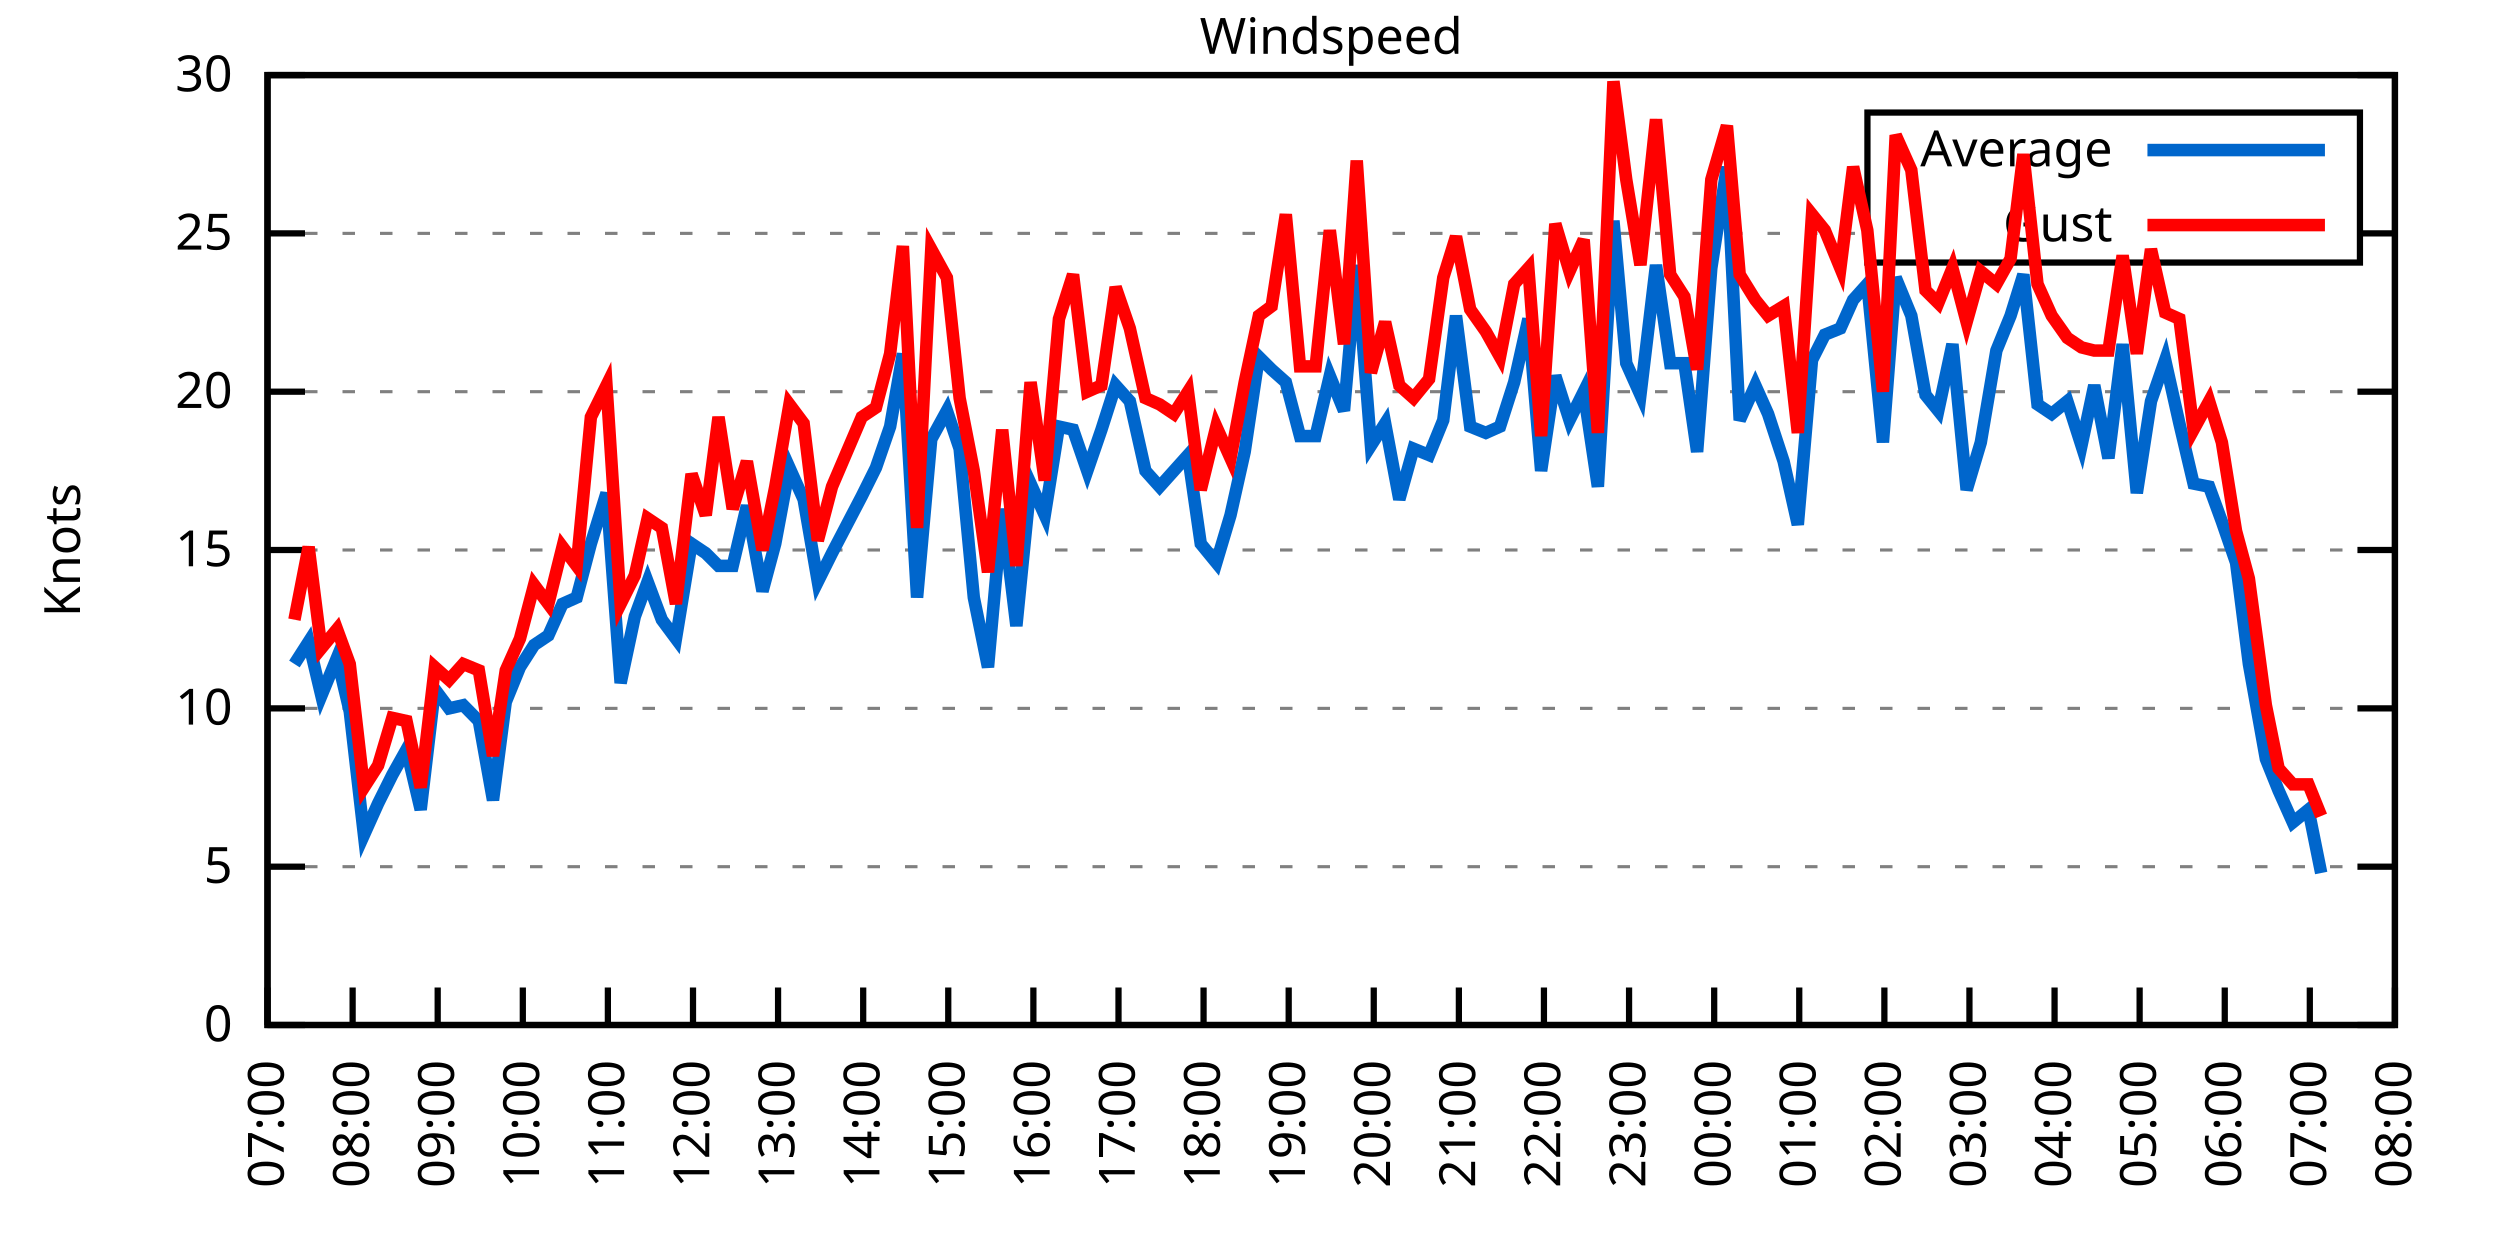
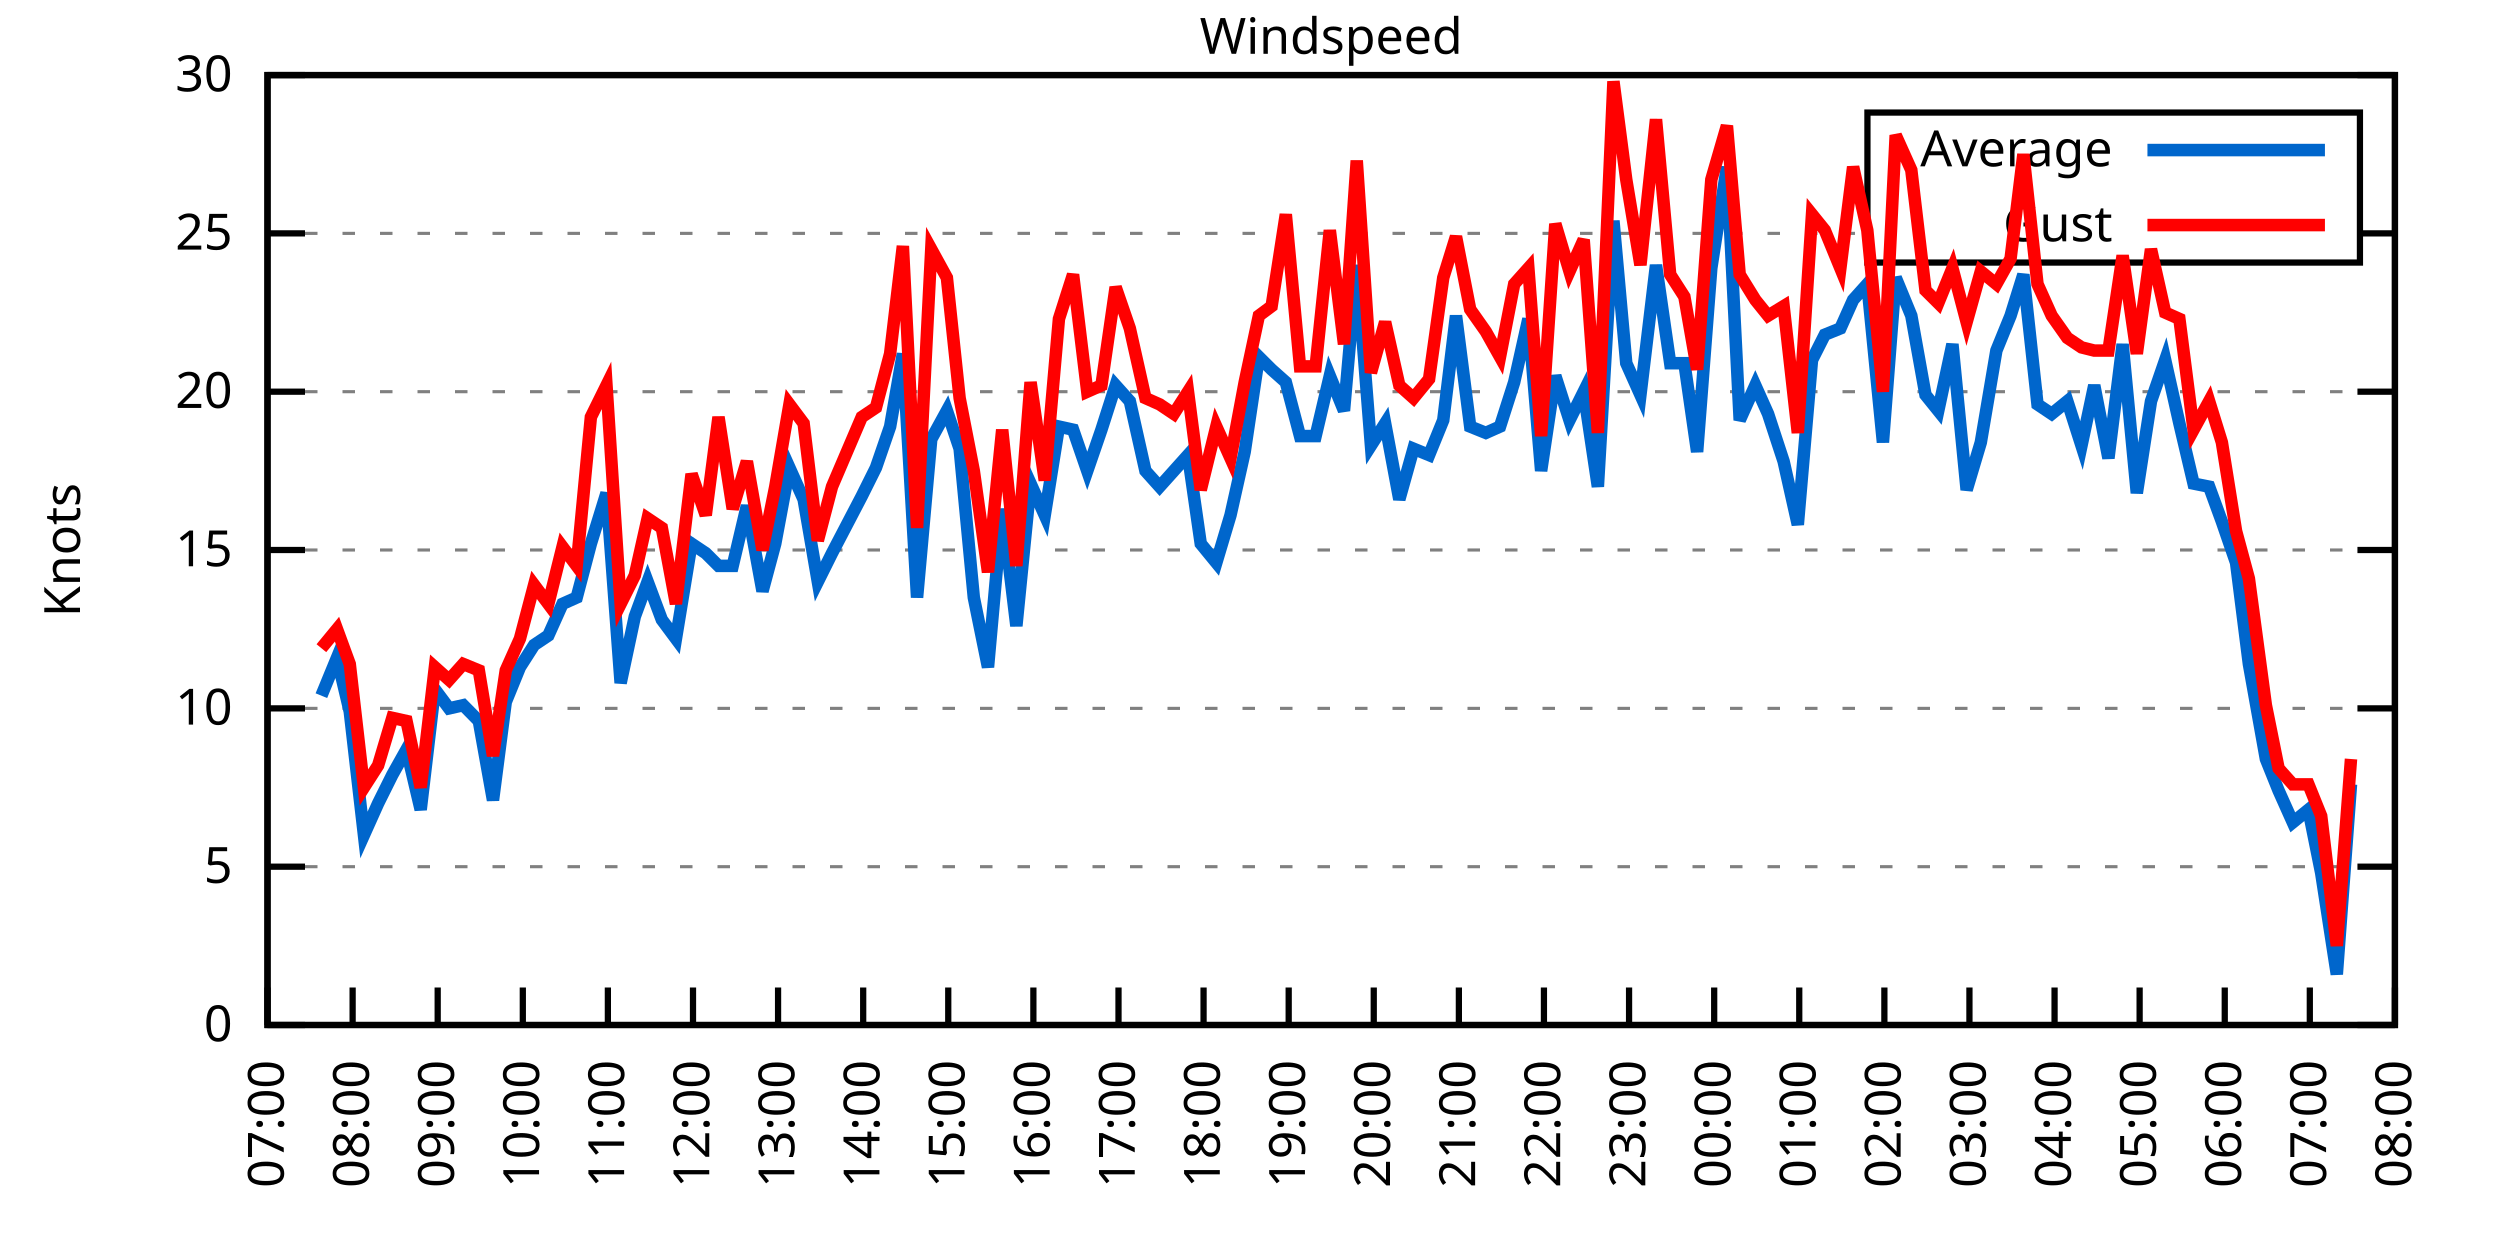
<svg xmlns="http://www.w3.org/2000/svg" xmlns:xlink="http://www.w3.org/1999/xlink" width="400" height="200" viewBox="0 0 400 200">
  <g id="gnuplot_canvas">
    <rect x="0" y="0" width="400" height="200" fill="none" />
    <defs>
      <circle id="gpDot" r="0.5" stroke-width="0.5" stroke="currentColor" />
      <path id="gpPt0" stroke-width="0.333" stroke="currentColor" d="M-1,0 h2 M0,-1 v2" />
      <path id="gpPt1" stroke-width="0.333" stroke="currentColor" d="M-1,-1 L1,1 M1,-1 L-1,1" />
      <path id="gpPt2" stroke-width="0.333" stroke="currentColor" d="M-1,0 L1,0 M0,-1 L0,1 M-1,-1 L1,1 M-1,1 L1,-1" />
      <rect id="gpPt3" stroke-width="0.333" stroke="currentColor" x="-1" y="-1" width="2" height="2" />
      <rect id="gpPt4" stroke-width="0.333" stroke="currentColor" fill="currentColor" x="-1" y="-1" width="2" height="2" />
      <circle id="gpPt5" stroke-width="0.333" stroke="currentColor" cx="0" cy="0" r="1" />
      <use xlink:href="#gpPt5" id="gpPt6" fill="currentColor" stroke="none" />
      <path id="gpPt7" stroke-width="0.333" stroke="currentColor" d="M0,-1.33 L-1.33,0.67 L1.33,0.67 z" />
      <use xlink:href="#gpPt7" id="gpPt8" fill="currentColor" stroke="none" />
      <use xlink:href="#gpPt7" id="gpPt9" stroke="currentColor" transform="rotate(180)" />
      <use xlink:href="#gpPt9" id="gpPt10" fill="currentColor" stroke="none" />
      <use xlink:href="#gpPt3" id="gpPt11" stroke="currentColor" transform="rotate(45)" />
      <use xlink:href="#gpPt11" id="gpPt12" fill="currentColor" stroke="none" />
      <path id="gpPt13" stroke-width="0.333" stroke="currentColor" d="M0,1.330 L1.265,0.411 L0.782,-1.067 L-0.782,-1.076 L-1.265,0.411 z" />
      <use xlink:href="#gpPt13" id="gpPt14" fill="currentColor" stroke="none" />
      <filter id="textbox" filterUnits="objectBoundingBox" x="0" y="0" height="1" width="1">
        <feFlood flood-color="white" flood-opacity="1" result="bgnd" />
        <feComposite in="SourceGraphic" in2="bgnd" operator="atop" />
      </filter>
      <filter id="greybox" filterUnits="objectBoundingBox" x="0" y="0" height="1" width="1">
        <feFlood flood-color="lightgrey" flood-opacity="1" result="grey" />
        <feComposite in="SourceGraphic" in2="grey" operator="atop" />
      </filter>
    </defs>
    <g fill="none" color="white" stroke="currentColor" stroke-width="1.00" stroke-linecap="butt" stroke-linejoin="miter">
</g>
    <g fill="none" color="black" stroke="currentColor" stroke-width="1.00" stroke-linecap="butt" stroke-linejoin="miter">
      <g stroke="none" shape-rendering="crispEdges">
        <polygon fill="rgb(255, 255, 255)" points="42.80,164.00 383.18,164.00 383.18,12.02 42.80,12.02 " />
      </g>
    </g>
    <g fill="none" color="black" stroke="currentColor" stroke-width="1.00" stroke-linecap="butt" stroke-linejoin="miter">
</g>
    <g fill="none" color="black" stroke="black" stroke-width="0.50" stroke-linecap="butt" stroke-linejoin="miter">
</g>
    <g fill="none" color="gray" stroke="currentColor" stroke-width="0.50" stroke-linecap="butt" stroke-linejoin="miter">
      <path stroke="gray" stroke-dasharray="2,4" class="gridline" d="M42.80,164.00 L383.19,164.00  " />
    </g>
    <g fill="none" color="gray" stroke="gray" stroke-width="1.00" stroke-linecap="butt" stroke-linejoin="miter">
</g>
    <g fill="none" color="black" stroke="currentColor" stroke-width="1.00" stroke-linecap="butt" stroke-linejoin="miter">
      <path stroke="black" d="M42.80,164.00 L48.80,164.00 M383.19,164.00 L377.19,164.00  " />
      <g transform="translate(37.20,166.60)" stroke="none" fill="black" font-family="Sans" font-size="8.00" text-anchor="end">
        <text>
          <tspan font-family="Sans"> 0</tspan>
        </text>
      </g>
    </g>
    <g fill="none" color="black" stroke="currentColor" stroke-width="1.00" stroke-linecap="butt" stroke-linejoin="miter">
</g>
    <g fill="none" color="black" stroke="black" stroke-width="0.50" stroke-linecap="butt" stroke-linejoin="miter">
</g>
    <g fill="none" color="gray" stroke="currentColor" stroke-width="0.50" stroke-linecap="butt" stroke-linejoin="miter">
      <path stroke="gray" stroke-dasharray="2,4" class="gridline" d="M42.80,138.67 L383.19,138.67  " />
    </g>
    <g fill="none" color="gray" stroke="gray" stroke-width="1.00" stroke-linecap="butt" stroke-linejoin="miter">
</g>
    <g fill="none" color="black" stroke="currentColor" stroke-width="1.00" stroke-linecap="butt" stroke-linejoin="miter">
      <path stroke="black" d="M42.80,138.67 L48.80,138.67 M383.19,138.67 L377.19,138.67  " />
      <g transform="translate(37.20,141.27)" stroke="none" fill="black" font-family="Sans" font-size="8.00" text-anchor="end">
        <text>
          <tspan font-family="Sans"> 5</tspan>
        </text>
      </g>
    </g>
    <g fill="none" color="black" stroke="currentColor" stroke-width="1.00" stroke-linecap="butt" stroke-linejoin="miter">
</g>
    <g fill="none" color="black" stroke="black" stroke-width="0.50" stroke-linecap="butt" stroke-linejoin="miter">
</g>
    <g fill="none" color="gray" stroke="currentColor" stroke-width="0.50" stroke-linecap="butt" stroke-linejoin="miter">
      <path stroke="gray" stroke-dasharray="2,4" class="gridline" d="M42.80,113.34 L383.19,113.34  " />
    </g>
    <g fill="none" color="gray" stroke="gray" stroke-width="1.00" stroke-linecap="butt" stroke-linejoin="miter">
</g>
    <g fill="none" color="black" stroke="currentColor" stroke-width="1.00" stroke-linecap="butt" stroke-linejoin="miter">
      <path stroke="black" d="M42.80,113.34 L48.80,113.34 M383.19,113.34 L377.19,113.34  " />
      <g transform="translate(37.20,115.94)" stroke="none" fill="black" font-family="Sans" font-size="8.00" text-anchor="end">
        <text>
          <tspan font-family="Sans"> 10</tspan>
        </text>
      </g>
    </g>
    <g fill="none" color="black" stroke="currentColor" stroke-width="1.00" stroke-linecap="butt" stroke-linejoin="miter">
</g>
    <g fill="none" color="black" stroke="black" stroke-width="0.50" stroke-linecap="butt" stroke-linejoin="miter">
</g>
    <g fill="none" color="gray" stroke="currentColor" stroke-width="0.50" stroke-linecap="butt" stroke-linejoin="miter">
      <path stroke="gray" stroke-dasharray="2,4" class="gridline" d="M42.80,88.00 L383.19,88.00  " />
    </g>
    <g fill="none" color="gray" stroke="gray" stroke-width="1.00" stroke-linecap="butt" stroke-linejoin="miter">
</g>
    <g fill="none" color="black" stroke="currentColor" stroke-width="1.00" stroke-linecap="butt" stroke-linejoin="miter">
      <path stroke="black" d="M42.80,88.00 L48.80,88.00 M383.19,88.00 L377.19,88.00  " />
      <g transform="translate(37.20,90.60)" stroke="none" fill="black" font-family="Sans" font-size="8.00" text-anchor="end">
        <text>
          <tspan font-family="Sans"> 15</tspan>
        </text>
      </g>
    </g>
    <g fill="none" color="black" stroke="currentColor" stroke-width="1.00" stroke-linecap="butt" stroke-linejoin="miter">
</g>
    <g fill="none" color="black" stroke="black" stroke-width="0.50" stroke-linecap="butt" stroke-linejoin="miter">
</g>
    <g fill="none" color="gray" stroke="currentColor" stroke-width="0.50" stroke-linecap="butt" stroke-linejoin="miter">
      <path stroke="gray" stroke-dasharray="2,4" class="gridline" d="M42.80,62.67 L383.19,62.67  " />
    </g>
    <g fill="none" color="gray" stroke="gray" stroke-width="1.00" stroke-linecap="butt" stroke-linejoin="miter">
</g>
    <g fill="none" color="black" stroke="currentColor" stroke-width="1.00" stroke-linecap="butt" stroke-linejoin="miter">
      <path stroke="black" d="M42.80,62.67 L48.80,62.67 M383.19,62.67 L377.19,62.67  " />
      <g transform="translate(37.20,65.27)" stroke="none" fill="black" font-family="Sans" font-size="8.00" text-anchor="end">
        <text>
          <tspan font-family="Sans"> 20</tspan>
        </text>
      </g>
    </g>
    <g fill="none" color="black" stroke="currentColor" stroke-width="1.00" stroke-linecap="butt" stroke-linejoin="miter">
</g>
    <g fill="none" color="black" stroke="black" stroke-width="0.50" stroke-linecap="butt" stroke-linejoin="miter">
</g>
    <g fill="none" color="gray" stroke="currentColor" stroke-width="0.50" stroke-linecap="butt" stroke-linejoin="miter">
      <path stroke="gray" stroke-dasharray="2,4" class="gridline" d="M42.80,37.34 L298.79,37.34 M377.59,37.34 L383.19,37.34  " />
    </g>
    <g fill="none" color="gray" stroke="gray" stroke-width="1.00" stroke-linecap="butt" stroke-linejoin="miter">
</g>
    <g fill="none" color="black" stroke="currentColor" stroke-width="1.00" stroke-linecap="butt" stroke-linejoin="miter">
      <path stroke="black" d="M42.80,37.34 L48.80,37.34 M383.19,37.34 L377.19,37.34  " />
      <g transform="translate(37.20,39.94)" stroke="none" fill="black" font-family="Sans" font-size="8.00" text-anchor="end">
        <text>
          <tspan font-family="Sans"> 25</tspan>
        </text>
      </g>
    </g>
    <g fill="none" color="black" stroke="currentColor" stroke-width="1.00" stroke-linecap="butt" stroke-linejoin="miter">
</g>
    <g fill="none" color="black" stroke="black" stroke-width="0.50" stroke-linecap="butt" stroke-linejoin="miter">
</g>
    <g fill="none" color="gray" stroke="currentColor" stroke-width="0.50" stroke-linecap="butt" stroke-linejoin="miter">
      <path stroke="gray" stroke-dasharray="2,4" class="gridline" d="M42.80,12.01 L383.19,12.01  " />
    </g>
    <g fill="none" color="gray" stroke="gray" stroke-width="1.00" stroke-linecap="butt" stroke-linejoin="miter">
</g>
    <g fill="none" color="black" stroke="currentColor" stroke-width="1.00" stroke-linecap="butt" stroke-linejoin="miter">
      <path stroke="black" d="M42.80,12.01 L48.80,12.01 M383.19,12.01 L377.19,12.01  " />
      <g transform="translate(37.20,14.61)" stroke="none" fill="black" font-family="Sans" font-size="8.00" text-anchor="end">
        <text>
          <tspan font-family="Sans"> 30</tspan>
        </text>
      </g>
    </g>
    <g fill="none" color="black" stroke="currentColor" stroke-width="1.00" stroke-linecap="butt" stroke-linejoin="miter">
      <path stroke="black" d="M42.80,164.00 L42.80,158.00  " />
      <g transform="translate(45.40,169.60) rotate(270.00)" stroke="none" fill="black" font-family="Sans" font-size="8.00" text-anchor="end">
        <text>
          <tspan font-family="Sans">07:00</tspan>
        </text>
      </g>
    </g>
    <g fill="none" color="black" stroke="currentColor" stroke-width="1.00" stroke-linecap="butt" stroke-linejoin="miter">
      <path stroke="black" d="M56.42,164.00 L56.42,158.00  " />
      <g transform="translate(59.02,169.60) rotate(270.00)" stroke="none" fill="black" font-family="Sans" font-size="8.00" text-anchor="end">
        <text>
          <tspan font-family="Sans">08:00</tspan>
        </text>
      </g>
    </g>
    <g fill="none" color="black" stroke="currentColor" stroke-width="1.00" stroke-linecap="butt" stroke-linejoin="miter">
      <path stroke="black" d="M70.03,164.00 L70.03,158.00  " />
      <g transform="translate(72.63,169.60) rotate(270.00)" stroke="none" fill="black" font-family="Sans" font-size="8.00" text-anchor="end">
        <text>
          <tspan font-family="Sans">09:00</tspan>
        </text>
      </g>
    </g>
    <g fill="none" color="black" stroke="currentColor" stroke-width="1.00" stroke-linecap="butt" stroke-linejoin="miter">
      <path stroke="black" d="M83.65,164.00 L83.65,158.00  " />
      <g transform="translate(86.25,169.60) rotate(270.00)" stroke="none" fill="black" font-family="Sans" font-size="8.00" text-anchor="end">
        <text>
          <tspan font-family="Sans">10:00</tspan>
        </text>
      </g>
    </g>
    <g fill="none" color="black" stroke="currentColor" stroke-width="1.00" stroke-linecap="butt" stroke-linejoin="miter">
      <path stroke="black" d="M97.26,164.00 L97.26,158.00  " />
      <g transform="translate(99.86,169.60) rotate(270.00)" stroke="none" fill="black" font-family="Sans" font-size="8.00" text-anchor="end">
        <text>
          <tspan font-family="Sans">11:00</tspan>
        </text>
      </g>
    </g>
    <g fill="none" color="black" stroke="currentColor" stroke-width="1.00" stroke-linecap="butt" stroke-linejoin="miter">
      <path stroke="black" d="M110.88,164.00 L110.88,158.00  " />
      <g transform="translate(113.48,169.60) rotate(270.00)" stroke="none" fill="black" font-family="Sans" font-size="8.00" text-anchor="end">
        <text>
          <tspan font-family="Sans">12:00</tspan>
        </text>
      </g>
    </g>
    <g fill="none" color="black" stroke="currentColor" stroke-width="1.00" stroke-linecap="butt" stroke-linejoin="miter">
      <path stroke="black" d="M124.49,164.00 L124.49,158.00  " />
      <g transform="translate(127.09,169.60) rotate(270.00)" stroke="none" fill="black" font-family="Sans" font-size="8.00" text-anchor="end">
        <text>
          <tspan font-family="Sans">13:00</tspan>
        </text>
      </g>
    </g>
    <g fill="none" color="black" stroke="currentColor" stroke-width="1.00" stroke-linecap="butt" stroke-linejoin="miter">
      <path stroke="black" d="M138.11,164.00 L138.11,158.00  " />
      <g transform="translate(140.71,169.60) rotate(270.00)" stroke="none" fill="black" font-family="Sans" font-size="8.00" text-anchor="end">
        <text>
          <tspan font-family="Sans">14:00</tspan>
        </text>
      </g>
    </g>
    <g fill="none" color="black" stroke="currentColor" stroke-width="1.00" stroke-linecap="butt" stroke-linejoin="miter">
      <path stroke="black" d="M151.72,164.00 L151.72,158.00  " />
      <g transform="translate(154.32,169.60) rotate(270.00)" stroke="none" fill="black" font-family="Sans" font-size="8.00" text-anchor="end">
        <text>
          <tspan font-family="Sans">15:00</tspan>
        </text>
      </g>
    </g>
    <g fill="none" color="black" stroke="currentColor" stroke-width="1.00" stroke-linecap="butt" stroke-linejoin="miter">
      <path stroke="black" d="M165.34,164.00 L165.34,158.00  " />
      <g transform="translate(167.94,169.60) rotate(270.00)" stroke="none" fill="black" font-family="Sans" font-size="8.00" text-anchor="end">
        <text>
          <tspan font-family="Sans">16:00</tspan>
        </text>
      </g>
    </g>
    <g fill="none" color="black" stroke="currentColor" stroke-width="1.00" stroke-linecap="butt" stroke-linejoin="miter">
      <path stroke="black" d="M178.96,164.00 L178.96,158.00  " />
      <g transform="translate(181.56,169.60) rotate(270.00)" stroke="none" fill="black" font-family="Sans" font-size="8.00" text-anchor="end">
        <text>
          <tspan font-family="Sans">17:00</tspan>
        </text>
      </g>
    </g>
    <g fill="none" color="black" stroke="currentColor" stroke-width="1.00" stroke-linecap="butt" stroke-linejoin="miter">
      <path stroke="black" d="M192.57,164.00 L192.57,158.00  " />
      <g transform="translate(195.17,169.60) rotate(270.00)" stroke="none" fill="black" font-family="Sans" font-size="8.00" text-anchor="end">
        <text>
          <tspan font-family="Sans">18:00</tspan>
        </text>
      </g>
    </g>
    <g fill="none" color="black" stroke="currentColor" stroke-width="1.00" stroke-linecap="butt" stroke-linejoin="miter">
      <path stroke="black" d="M206.19,164.00 L206.19,158.00  " />
      <g transform="translate(208.79,169.60) rotate(270.00)" stroke="none" fill="black" font-family="Sans" font-size="8.00" text-anchor="end">
        <text>
          <tspan font-family="Sans">19:00</tspan>
        </text>
      </g>
    </g>
    <g fill="none" color="black" stroke="currentColor" stroke-width="1.00" stroke-linecap="butt" stroke-linejoin="miter">
      <path stroke="black" d="M219.80,164.00 L219.80,158.00  " />
      <g transform="translate(222.40,169.60) rotate(270.00)" stroke="none" fill="black" font-family="Sans" font-size="8.00" text-anchor="end">
        <text>
          <tspan font-family="Sans">20:00</tspan>
        </text>
      </g>
    </g>
    <g fill="none" color="black" stroke="currentColor" stroke-width="1.00" stroke-linecap="butt" stroke-linejoin="miter">
      <path stroke="black" d="M233.42,164.00 L233.42,158.00  " />
      <g transform="translate(236.02,169.60) rotate(270.00)" stroke="none" fill="black" font-family="Sans" font-size="8.00" text-anchor="end">
        <text>
          <tspan font-family="Sans">21:00</tspan>
        </text>
      </g>
    </g>
    <g fill="none" color="black" stroke="currentColor" stroke-width="1.00" stroke-linecap="butt" stroke-linejoin="miter">
      <path stroke="black" d="M247.03,164.00 L247.03,158.00  " />
      <g transform="translate(249.63,169.60) rotate(270.00)" stroke="none" fill="black" font-family="Sans" font-size="8.00" text-anchor="end">
        <text>
          <tspan font-family="Sans">22:00</tspan>
        </text>
      </g>
    </g>
    <g fill="none" color="black" stroke="currentColor" stroke-width="1.00" stroke-linecap="butt" stroke-linejoin="miter">
      <path stroke="black" d="M260.65,164.00 L260.65,158.00  " />
      <g transform="translate(263.25,169.60) rotate(270.00)" stroke="none" fill="black" font-family="Sans" font-size="8.00" text-anchor="end">
        <text>
          <tspan font-family="Sans">23:00</tspan>
        </text>
      </g>
    </g>
    <g fill="none" color="black" stroke="currentColor" stroke-width="1.00" stroke-linecap="butt" stroke-linejoin="miter">
      <path stroke="black" d="M274.27,164.00 L274.27,158.00  " />
      <g transform="translate(276.87,169.60) rotate(270.00)" stroke="none" fill="black" font-family="Sans" font-size="8.00" text-anchor="end">
        <text>
          <tspan font-family="Sans">00:00</tspan>
        </text>
      </g>
    </g>
    <g fill="none" color="black" stroke="currentColor" stroke-width="1.00" stroke-linecap="butt" stroke-linejoin="miter">
      <path stroke="black" d="M287.88,164.00 L287.88,158.00  " />
      <g transform="translate(290.48,169.60) rotate(270.00)" stroke="none" fill="black" font-family="Sans" font-size="8.00" text-anchor="end">
        <text>
          <tspan font-family="Sans">01:00</tspan>
        </text>
      </g>
    </g>
    <g fill="none" color="black" stroke="currentColor" stroke-width="1.00" stroke-linecap="butt" stroke-linejoin="miter">
      <path stroke="black" d="M301.50,164.00 L301.50,158.00  " />
      <g transform="translate(304.10,169.60) rotate(270.00)" stroke="none" fill="black" font-family="Sans" font-size="8.00" text-anchor="end">
        <text>
          <tspan font-family="Sans">02:00</tspan>
        </text>
      </g>
    </g>
    <g fill="none" color="black" stroke="currentColor" stroke-width="1.00" stroke-linecap="butt" stroke-linejoin="miter">
      <path stroke="black" d="M315.11,164.00 L315.11,158.00  " />
      <g transform="translate(317.71,169.60) rotate(270.00)" stroke="none" fill="black" font-family="Sans" font-size="8.00" text-anchor="end">
        <text>
          <tspan font-family="Sans">03:00</tspan>
        </text>
      </g>
    </g>
    <g fill="none" color="black" stroke="currentColor" stroke-width="1.00" stroke-linecap="butt" stroke-linejoin="miter">
      <path stroke="black" d="M328.73,164.00 L328.73,158.00  " />
      <g transform="translate(331.33,169.60) rotate(270.00)" stroke="none" fill="black" font-family="Sans" font-size="8.00" text-anchor="end">
        <text>
          <tspan font-family="Sans">04:00</tspan>
        </text>
      </g>
    </g>
    <g fill="none" color="black" stroke="currentColor" stroke-width="1.00" stroke-linecap="butt" stroke-linejoin="miter">
      <path stroke="black" d="M342.34,164.00 L342.34,158.00  " />
      <g transform="translate(344.94,169.60) rotate(270.00)" stroke="none" fill="black" font-family="Sans" font-size="8.00" text-anchor="end">
        <text>
          <tspan font-family="Sans">05:00</tspan>
        </text>
      </g>
    </g>
    <g fill="none" color="black" stroke="currentColor" stroke-width="1.00" stroke-linecap="butt" stroke-linejoin="miter">
      <path stroke="black" d="M355.96,164.00 L355.96,158.00  " />
      <g transform="translate(358.56,169.60) rotate(270.00)" stroke="none" fill="black" font-family="Sans" font-size="8.00" text-anchor="end">
        <text>
          <tspan font-family="Sans">06:00</tspan>
        </text>
      </g>
    </g>
    <g fill="none" color="black" stroke="currentColor" stroke-width="1.00" stroke-linecap="butt" stroke-linejoin="miter">
      <path stroke="black" d="M369.57,164.00 L369.57,158.00  " />
      <g transform="translate(372.17,169.60) rotate(270.00)" stroke="none" fill="black" font-family="Sans" font-size="8.00" text-anchor="end">
        <text>
          <tspan font-family="Sans">07:00</tspan>
        </text>
      </g>
    </g>
    <g fill="none" color="black" stroke="currentColor" stroke-width="1.00" stroke-linecap="butt" stroke-linejoin="miter">
      <path stroke="black" d="M383.19,164.00 L383.19,158.00  " />
      <g transform="translate(385.79,169.60) rotate(270.00)" stroke="none" fill="black" font-family="Sans" font-size="8.00" text-anchor="end">
        <text>
          <tspan font-family="Sans">08:00</tspan>
        </text>
      </g>
    </g>
    <g fill="none" color="black" stroke="currentColor" stroke-width="1.00" stroke-linecap="butt" stroke-linejoin="miter">
</g>
    <g fill="none" color="black" stroke="currentColor" stroke-width="1.00" stroke-linecap="butt" stroke-linejoin="miter">
      <path stroke="black" d="M42.80,12.01 L42.80,164.00 L383.19,164.00 L383.19,12.01 L42.80,12.01 Z  " />
    </g>
    <g fill="none" color="black" stroke="currentColor" stroke-width="1.00" stroke-linecap="butt" stroke-linejoin="miter">
</g>
    <g fill="none" color="black" stroke="currentColor" stroke-width="1.00" stroke-linecap="butt" stroke-linejoin="miter">
      <path stroke="black" d="M298.79,42.01 L298.79,18.01 L377.59,18.01 L377.59,42.01 L298.79,42.01 Z  " />
    </g>
    <g id="Windspeed_plot_1">
      <g fill="none" color="white" stroke="black" stroke-width="2.00" stroke-linecap="butt" stroke-linejoin="miter">
</g>
      <g fill="none" color="black" stroke="currentColor" stroke-width="2.00" stroke-linecap="butt" stroke-linejoin="miter">
        <g transform="translate(337.99,26.61)" stroke="none" fill="black" font-family="Sans" font-size="8.00" text-anchor="end">
          <text>
            <tspan font-family="Sans">Average</tspan>
          </text>
        </g>
      </g>
      <g fill="none" color="black" stroke="currentColor" stroke-width="2.00" stroke-linecap="butt" stroke-linejoin="miter">
-         <path stroke="rgb(  0, 102, 204)" d="M343.59,24.01 L371.99,24.01 M47.11,106.24 L49.38,102.70 L51.42,111.31 L53.92,105.23 L55.96,113.84 L58.23,133.60   L60.50,128.54 L62.77,123.98 L65.04,119.92 L67.31,129.55 L69.58,110.30 L71.85,113.34 L74.12,112.83 L76.61,115.36   L78.88,128.03 L80.92,112.32 L83.19,106.75 L85.46,103.20 L87.73,101.68 L90.00,96.62 L92.27,95.60 L94.54,86.99   L97.04,78.89 L99.30,109.28 L101.57,98.64 L103.62,93.07 L105.89,99.15 L108.15,102.19 L110.65,86.99 L112.92,88.51   L114.96,90.54 L117.23,90.54 L119.50,80.91 L122.00,94.59 L124.04,86.99 L126.31,74.83 L128.58,79.90 L130.85,93.07   L133.12,88.51 L137.88,79.39 L140.15,74.83 L142.42,68.25 L144.46,56.59 L146.73,95.60 L149.00,70.27 L151.50,65.71   L153.54,71.79 L155.81,95.60 L158.08,106.75 L160.35,81.42 L162.62,100.16 L164.89,77.37 L167.16,82.43 L169.43,68.25   L171.69,68.75 L173.96,75.34 L176.23,68.75 L178.50,61.66 L180.77,64.19 L183.27,75.34 L185.54,77.87 L187.81,75.34   L190.08,72.81 L192.12,86.99 L194.61,90.03 L196.88,82.43 L199.15,72.30 L201.42,57.10 L203.46,59.13 L205.73,61.15   L208.00,69.77 L210.50,69.77 L212.77,60.14 L215.04,65.71 L217.08,42.41 L219.35,71.29 L221.62,67.74 L223.89,79.90   L226.16,71.79 L228.65,72.81 L230.92,67.23 L232.96,50.51 L235.23,68.25 L237.73,69.26 L240.00,68.25 L242.27,61.15   L244.54,51.02 L246.58,75.34 L248.85,60.14 L251.12,67.23 L253.39,62.67 L255.66,77.87 L258.15,35.32 L260.20,58.11   L262.47,63.18 L264.96,42.41 L267.23,58.11 L269.50,58.11 L271.54,72.30 L273.81,42.91 L276.31,26.70 L278.35,67.23   L280.85,61.66 L282.89,66.22 L285.38,73.82 L287.65,83.95 L289.92,57.61 L291.97,53.55 L294.46,52.54 L296.50,47.98   L298.77,45.45 L301.27,70.78 L303.31,44.43 L305.81,50.51 L308.08,63.18 L310.12,65.71 L312.39,55.07 L314.66,78.38   L316.93,70.78 L319.42,56.09 L321.69,50.51 L323.74,43.93 L326.00,64.70 L328.27,66.22 L330.77,64.19 L333.04,71.29   L335.08,61.66 L337.35,73.31 L339.62,55.07 L341.89,78.89 L344.16,64.19 L346.43,57.61 L348.70,67.74 L350.97,77.37   L353.46,77.87 L355.50,83.45 L357.77,90.03 L359.82,106.24 L362.54,121.44 L364.58,126.51 L366.85,131.58 L369.35,129.55   L371.39,139.68  " />
+         <path stroke="rgb(  0, 102, 204)" d="M343.59,24.01 L371.99,24.01 M51.42,111.31 L53.92,105.23 L55.96,113.84 L58.23,133.60 L60.50,128.54 L62.77,123.98   L65.04,119.92 L67.31,129.55 L69.58,110.30 L71.85,113.34 L74.12,112.83 L76.61,115.36 L78.88,128.03 L80.92,112.32   L83.19,106.75 L85.46,103.20 L87.73,101.68 L90.00,96.62 L92.27,95.60 L94.54,86.99 L97.04,78.89 L99.30,109.28   L101.57,98.64 L103.62,93.07 L105.89,99.15 L108.15,102.19 L110.65,86.99 L112.92,88.51 L114.96,90.54 L117.23,90.54   L119.50,80.91 L122.00,94.59 L124.04,86.99 L126.31,74.83 L128.58,79.90 L130.85,93.07 L133.12,88.51 L137.88,79.39   L140.15,74.83 L142.42,68.25 L144.46,56.59 L146.73,95.60 L149.00,70.27 L151.50,65.71 L153.54,71.79 L155.81,95.60   L158.08,106.75 L160.35,81.42 L162.62,100.16 L164.89,77.37 L167.16,82.43 L169.43,68.25 L171.69,68.75 L173.96,75.34   L176.23,68.75 L178.50,61.66 L180.77,64.19 L183.27,75.34 L185.54,77.87 L187.81,75.34 L190.08,72.81 L192.12,86.99   L194.61,90.03 L196.88,82.43 L199.15,72.30 L201.42,57.10 L203.46,59.13 L205.73,61.15 L208.00,69.77 L210.50,69.77   L212.77,60.14 L215.04,65.71 L217.08,42.41 L219.35,71.29 L221.62,67.74 L223.89,79.90 L226.16,71.79 L228.65,72.81   L230.92,67.23 L232.96,50.51 L235.23,68.25 L237.73,69.26 L240.00,68.25 L242.27,61.15 L244.54,51.02 L246.58,75.34   L248.85,60.14 L251.12,67.23 L253.39,62.67 L255.66,77.87 L258.15,35.32 L260.20,58.11 L262.47,63.18 L264.96,42.41   L267.23,58.11 L269.50,58.11 L271.54,72.30 L273.81,42.91 L276.31,26.70 L278.35,67.23 L280.85,61.66 L282.89,66.22   L285.38,73.82 L287.65,83.95 L289.92,57.61 L291.97,53.55 L294.46,52.54 L296.50,47.98 L298.77,45.45 L301.27,70.78   L303.31,44.43 L305.81,50.51 L308.08,63.18 L310.12,65.71 L312.39,55.07 L314.66,78.38 L316.93,70.78 L319.42,56.09   L321.69,50.51 L323.74,43.93 L326.00,64.70 L328.27,66.22 L330.77,64.19 L333.04,71.29 L335.08,61.66 L337.35,73.31   L339.62,55.07 L341.89,78.89 L344.16,64.19 L346.43,57.61 L348.70,67.74 L350.97,77.37 L353.46,77.87 L355.50,83.45   L357.77,90.03 L359.82,106.24 L362.54,121.44 L364.58,126.51 L366.85,131.58 L369.35,129.55 L371.39,139.68 L373.89,155.89   L376.16,125.50  " />
      </g>
    </g>
    <g id="Windspeed_plot_2">
      <g fill="none" color="black" stroke="currentColor" stroke-width="2.00" stroke-linecap="butt" stroke-linejoin="miter">
        <g transform="translate(337.99,38.61)" stroke="none" fill="black" font-family="Sans" font-size="8.00" text-anchor="end">
          <text>
            <tspan font-family="Sans">Gust</tspan>
          </text>
        </g>
      </g>
      <g fill="none" color="black" stroke="currentColor" stroke-width="2.00" stroke-linecap="butt" stroke-linejoin="miter">
-         <path stroke="rgb(255,   0,   0)" d="M343.59,36.01 L371.99,36.01 M47.11,99.15 L49.38,87.50 L51.42,103.71 L53.92,100.67 L55.96,106.24 L58.23,126.00   L60.50,122.46 L62.77,114.86 L65.04,115.36 L67.31,126.00 L69.58,106.75 L71.85,108.78 L74.12,106.24 L76.61,107.26   L78.88,120.94 L80.92,107.26 L83.19,102.19 L85.46,93.58 L87.73,96.62 L90.00,87.50 L92.27,90.54 L94.54,66.73   L97.04,61.66 L99.30,96.62 L101.57,92.06 L103.62,82.94 L105.89,84.46 L108.15,96.62 L110.65,75.85 L112.92,82.43   L114.96,66.73 L117.23,81.42 L119.50,73.82 L122.00,88.00 L124.04,77.87 L126.31,64.70 L128.58,67.74 L130.85,86.49   L133.12,77.87 L137.88,66.73 L140.15,65.21 L142.42,56.59 L144.46,39.37 L146.73,84.46 L149.00,39.87 L151.50,44.43   L153.54,63.69 L155.81,75.34 L158.08,91.55 L160.35,68.75 L162.62,90.54 L164.89,61.15 L167.16,76.86 L169.43,51.02   L171.69,43.93 L173.96,62.67 L176.23,61.66 L178.50,45.95 L180.77,52.54 L183.27,63.69 L185.54,64.70 L187.81,66.22   L190.08,62.67 L192.12,78.38 L194.61,68.25 L196.88,73.31 L199.15,61.15 L201.42,50.51 L203.46,48.99 L205.73,34.30   L208.00,58.62 L210.50,58.62 L212.77,36.84 L215.04,55.07 L217.08,25.69 L219.35,59.63 L221.62,51.53 L223.89,61.66   L226.16,63.69 L228.65,60.65 L230.92,44.43 L232.96,37.85 L235.23,49.50 L237.73,53.05 L240.00,57.10 L242.27,45.45   L244.54,42.91 L246.58,69.77 L248.85,35.82 L251.12,43.42 L253.39,38.35 L255.66,69.26 L258.15,13.02 L260.20,28.73   L262.47,42.41 L264.96,19.10 L267.23,43.93 L269.50,47.47 L271.54,59.13 L273.81,28.73 L276.31,20.12 L278.35,43.93   L280.85,47.98 L282.89,50.51 L285.38,48.99 L287.65,69.26 L289.92,34.30 L291.97,36.84 L294.46,42.91 L296.50,26.70   L298.77,36.84 L301.27,62.67 L303.31,21.64 L305.81,27.21 L308.08,46.46 L310.12,48.49 L312.39,42.91 L314.66,51.53   L316.93,43.42 L319.42,45.45 L321.69,41.39 L323.74,24.68 L326.00,45.45 L328.27,50.51 L330.77,54.06 L333.04,55.58   L335.08,56.09 L337.35,56.09 L339.62,40.89 L341.89,56.59 L344.16,39.87 L346.43,50.01 L348.70,51.02 L350.97,68.75   L353.46,64.19 L355.50,70.78 L357.77,84.97 L359.82,92.56 L362.54,112.83 L364.58,122.96 L366.85,125.50 L369.35,125.50   L371.39,130.56  " />
+         <path stroke="rgb(255,   0,   0)" d="M343.59,36.01 L371.99,36.01 M51.42,103.71 L53.92,100.67 L55.96,106.24 L58.23,126.00 L60.50,122.46 L62.77,114.86   L65.04,115.36 L67.31,126.00 L69.58,106.75 L71.85,108.78 L74.12,106.24 L76.61,107.26 L78.88,120.94 L80.92,107.26   L83.19,102.19 L85.46,93.58 L87.73,96.62 L90.00,87.50 L92.27,90.54 L94.54,66.73 L97.04,61.66 L99.30,96.62   L101.57,92.06 L103.62,82.94 L105.89,84.46 L108.15,96.62 L110.65,75.85 L112.92,82.43 L114.96,66.73 L117.23,81.42   L119.50,73.82 L122.00,88.00 L124.04,77.87 L126.31,64.70 L128.58,67.74 L130.85,86.49 L133.12,77.87 L137.88,66.73   L140.15,65.21 L142.42,56.59 L144.46,39.37 L146.73,84.46 L149.00,39.87 L151.50,44.43 L153.54,63.69 L155.81,75.34   L158.08,91.55 L160.35,68.75 L162.62,90.54 L164.89,61.15 L167.16,76.86 L169.43,51.02 L171.69,43.93 L173.96,62.67   L176.23,61.66 L178.50,45.95 L180.77,52.54 L183.27,63.69 L185.54,64.70 L187.81,66.22 L190.08,62.67 L192.12,78.38   L194.61,68.25 L196.88,73.31 L199.15,61.15 L201.42,50.51 L203.46,48.99 L205.73,34.30 L208.00,58.62 L210.50,58.62   L212.77,36.84 L215.04,55.07 L217.08,25.69 L219.35,59.63 L221.62,51.53 L223.89,61.66 L226.16,63.69 L228.65,60.65   L230.92,44.43 L232.96,37.85 L235.23,49.50 L237.73,53.05 L240.00,57.10 L242.27,45.45 L244.54,42.91 L246.58,69.77   L248.85,35.82 L251.12,43.42 L253.39,38.35 L255.66,69.26 L258.15,13.02 L260.20,28.73 L262.47,42.41 L264.96,19.10   L267.23,43.93 L269.50,47.47 L271.54,59.13 L273.81,28.73 L276.31,20.12 L278.35,43.93 L280.85,47.98 L282.89,50.51   L285.38,48.99 L287.65,69.26 L289.92,34.30 L291.97,36.84 L294.46,42.91 L296.50,26.70 L298.77,36.84 L301.27,62.67   L303.31,21.64 L305.81,27.21 L308.08,46.46 L310.12,48.49 L312.39,42.91 L314.66,51.53 L316.93,43.42 L319.42,45.45   L321.69,41.39 L323.74,24.68 L326.00,45.45 L328.27,50.51 L330.77,54.06 L333.04,55.58 L335.08,56.09 L337.35,56.09   L339.62,40.89 L341.89,56.59 L344.16,39.87 L346.43,50.01 L348.70,51.02 L350.97,68.75 L353.46,64.19 L355.50,70.78   L357.77,84.97 L359.82,92.56 L362.54,112.83 L364.58,122.96 L366.85,125.50 L369.35,125.50 L371.39,130.56 L373.89,151.33   L376.16,121.44  " />
      </g>
    </g>
    <g fill="none" color="black" stroke="currentColor" stroke-width="2.00" stroke-linecap="butt" stroke-linejoin="miter">
</g>
    <g fill="none" color="black" stroke="black" stroke-width="1.00" stroke-linecap="butt" stroke-linejoin="miter">
</g>
    <g fill="none" color="black" stroke="currentColor" stroke-width="1.00" stroke-linecap="butt" stroke-linejoin="miter">
      <path stroke="black" d="M42.80,12.01 L42.80,164.00 L383.19,164.00 L383.19,12.01 L42.80,12.01 Z  " />
      <g transform="translate(12.80,88.01) rotate(270.00)" stroke="none" fill="black" font-family="Sans" font-size="8.00" text-anchor="middle">
        <text>
          <tspan font-family="Sans">Knots</tspan>
        </text>
      </g>
    </g>
    <g fill="none" color="black" stroke="currentColor" stroke-width="1.00" stroke-linecap="butt" stroke-linejoin="miter">
</g>
    <g fill="none" color="black" stroke="currentColor" stroke-width="1.00" stroke-linecap="butt" stroke-linejoin="miter">
      <g transform="translate(212.99,8.61)" stroke="none" fill="black" font-family="Sans" font-size="8.00" text-anchor="middle">
        <text>
          <tspan font-family="Sans">Windspeed</tspan>
        </text>
      </g>
    </g>
    <g fill="none" color="black" stroke="currentColor" stroke-width="1.00" stroke-linecap="butt" stroke-linejoin="miter">
</g>
  </g>
</svg>
